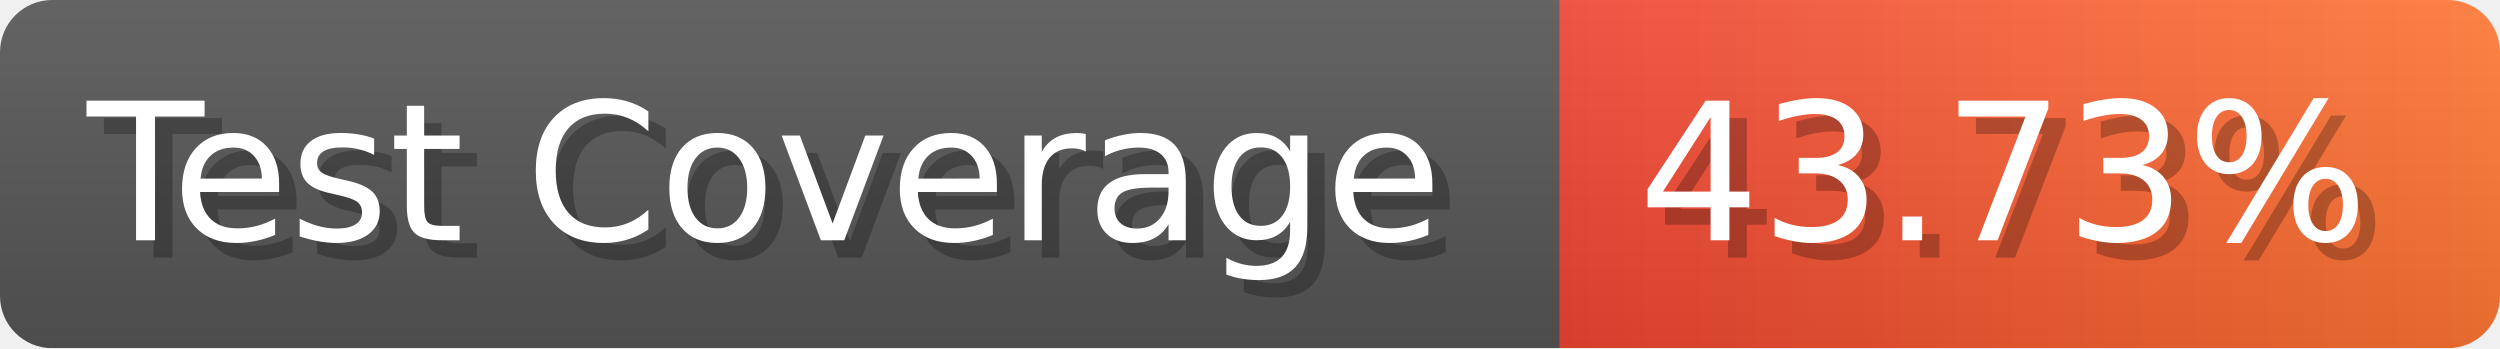
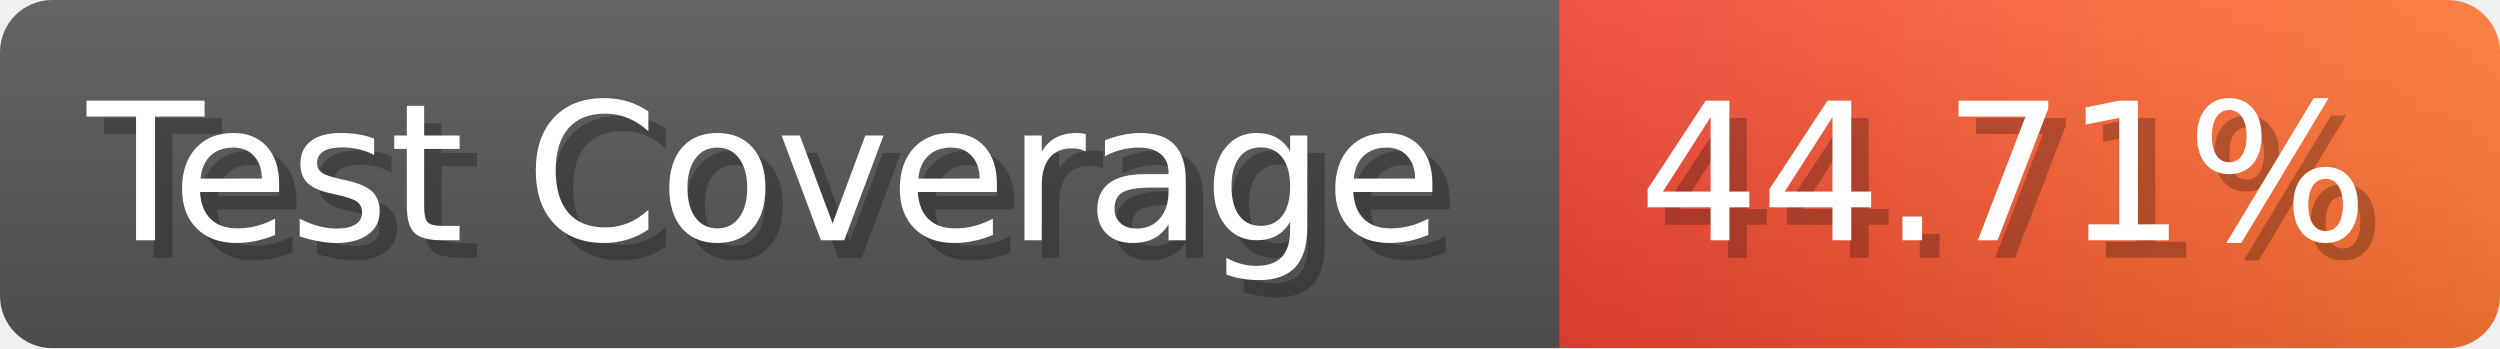
- <svg xmlns="http://www.w3.org/2000/svg" width="143.6" height="20" viewBox="0 0 1436 200" role="img" aria-label="Test Coverage: 43.73%">
+ <svg xmlns="http://www.w3.org/2000/svg" width="143.6" height="20" viewBox="0 0 1436 200" role="img" aria-label="Test Coverage: 44.71%">
  <linearGradient id="a" x2="0" y2="100%">
    <stop offset="0" stop-opacity=".1" stop-color="#EEE" />
    <stop offset="1" stop-opacity=".1" />
  </linearGradient>
  <mask id="m">
    <rect width="1436" height="200" rx="30" fill="#FFF" />
  </mask>
  <g mask="url(#m)">
    <rect width="896" height="200" fill="#555" />
    <rect width="540" height="200" fill="url(#x)" x="896" />
    <rect width="1436" height="200" fill="url(#a)" />
  </g>
  <g aria-hidden="true" fill="#fff" text-anchor="start" font-family="Verdana,DejaVu Sans,sans-serif" font-size="110">
    <text x="60" y="148" textLength="796" fill="#000" opacity="0.25">Test Coverage</text>
    <text x="50" y="138" textLength="796">Test Coverage</text>
-     <text x="951" y="148" textLength="440" fill="#000" opacity="0.25">43.73%</text>
-     <text x="941" y="138" textLength="440">43.73%</text>
+     <text x="951" y="148" textLength="440" fill="#000" opacity="0.25">44.71%</text>
+     <text x="941" y="138" textLength="440">44.71%</text>
  </g>
  <linearGradient id="x" x1="0%" y1="0%" x2="100%" y2="0%">
    <stop offset="0%" style="stop-color:#E43" />
    <stop offset="100%" style="stop-color:#F73" />
  </linearGradient>
</svg>
